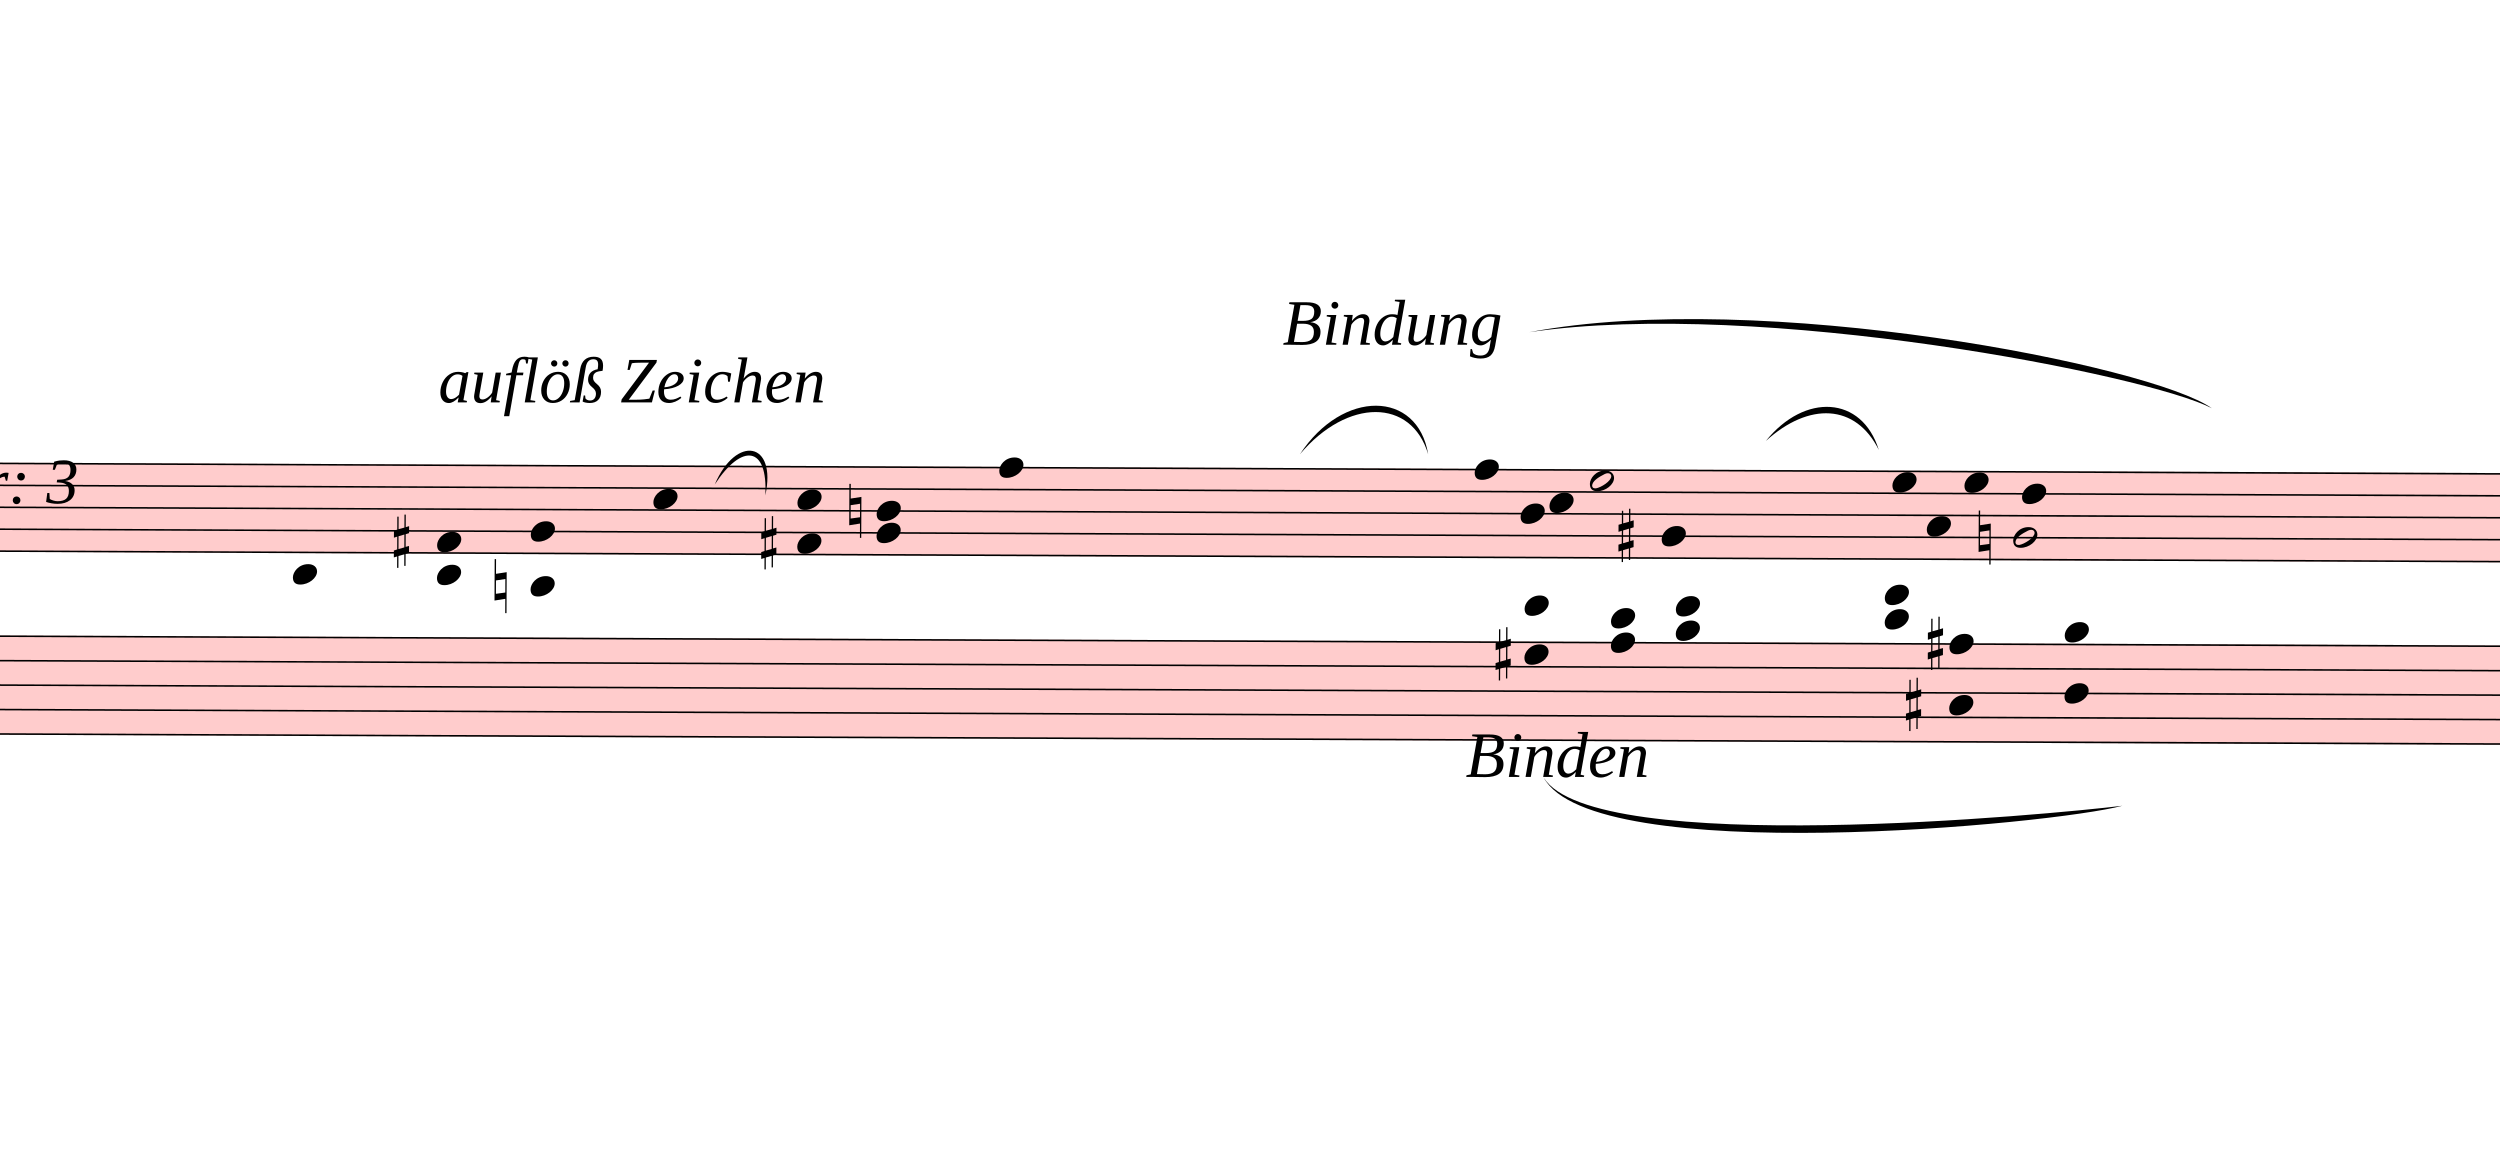
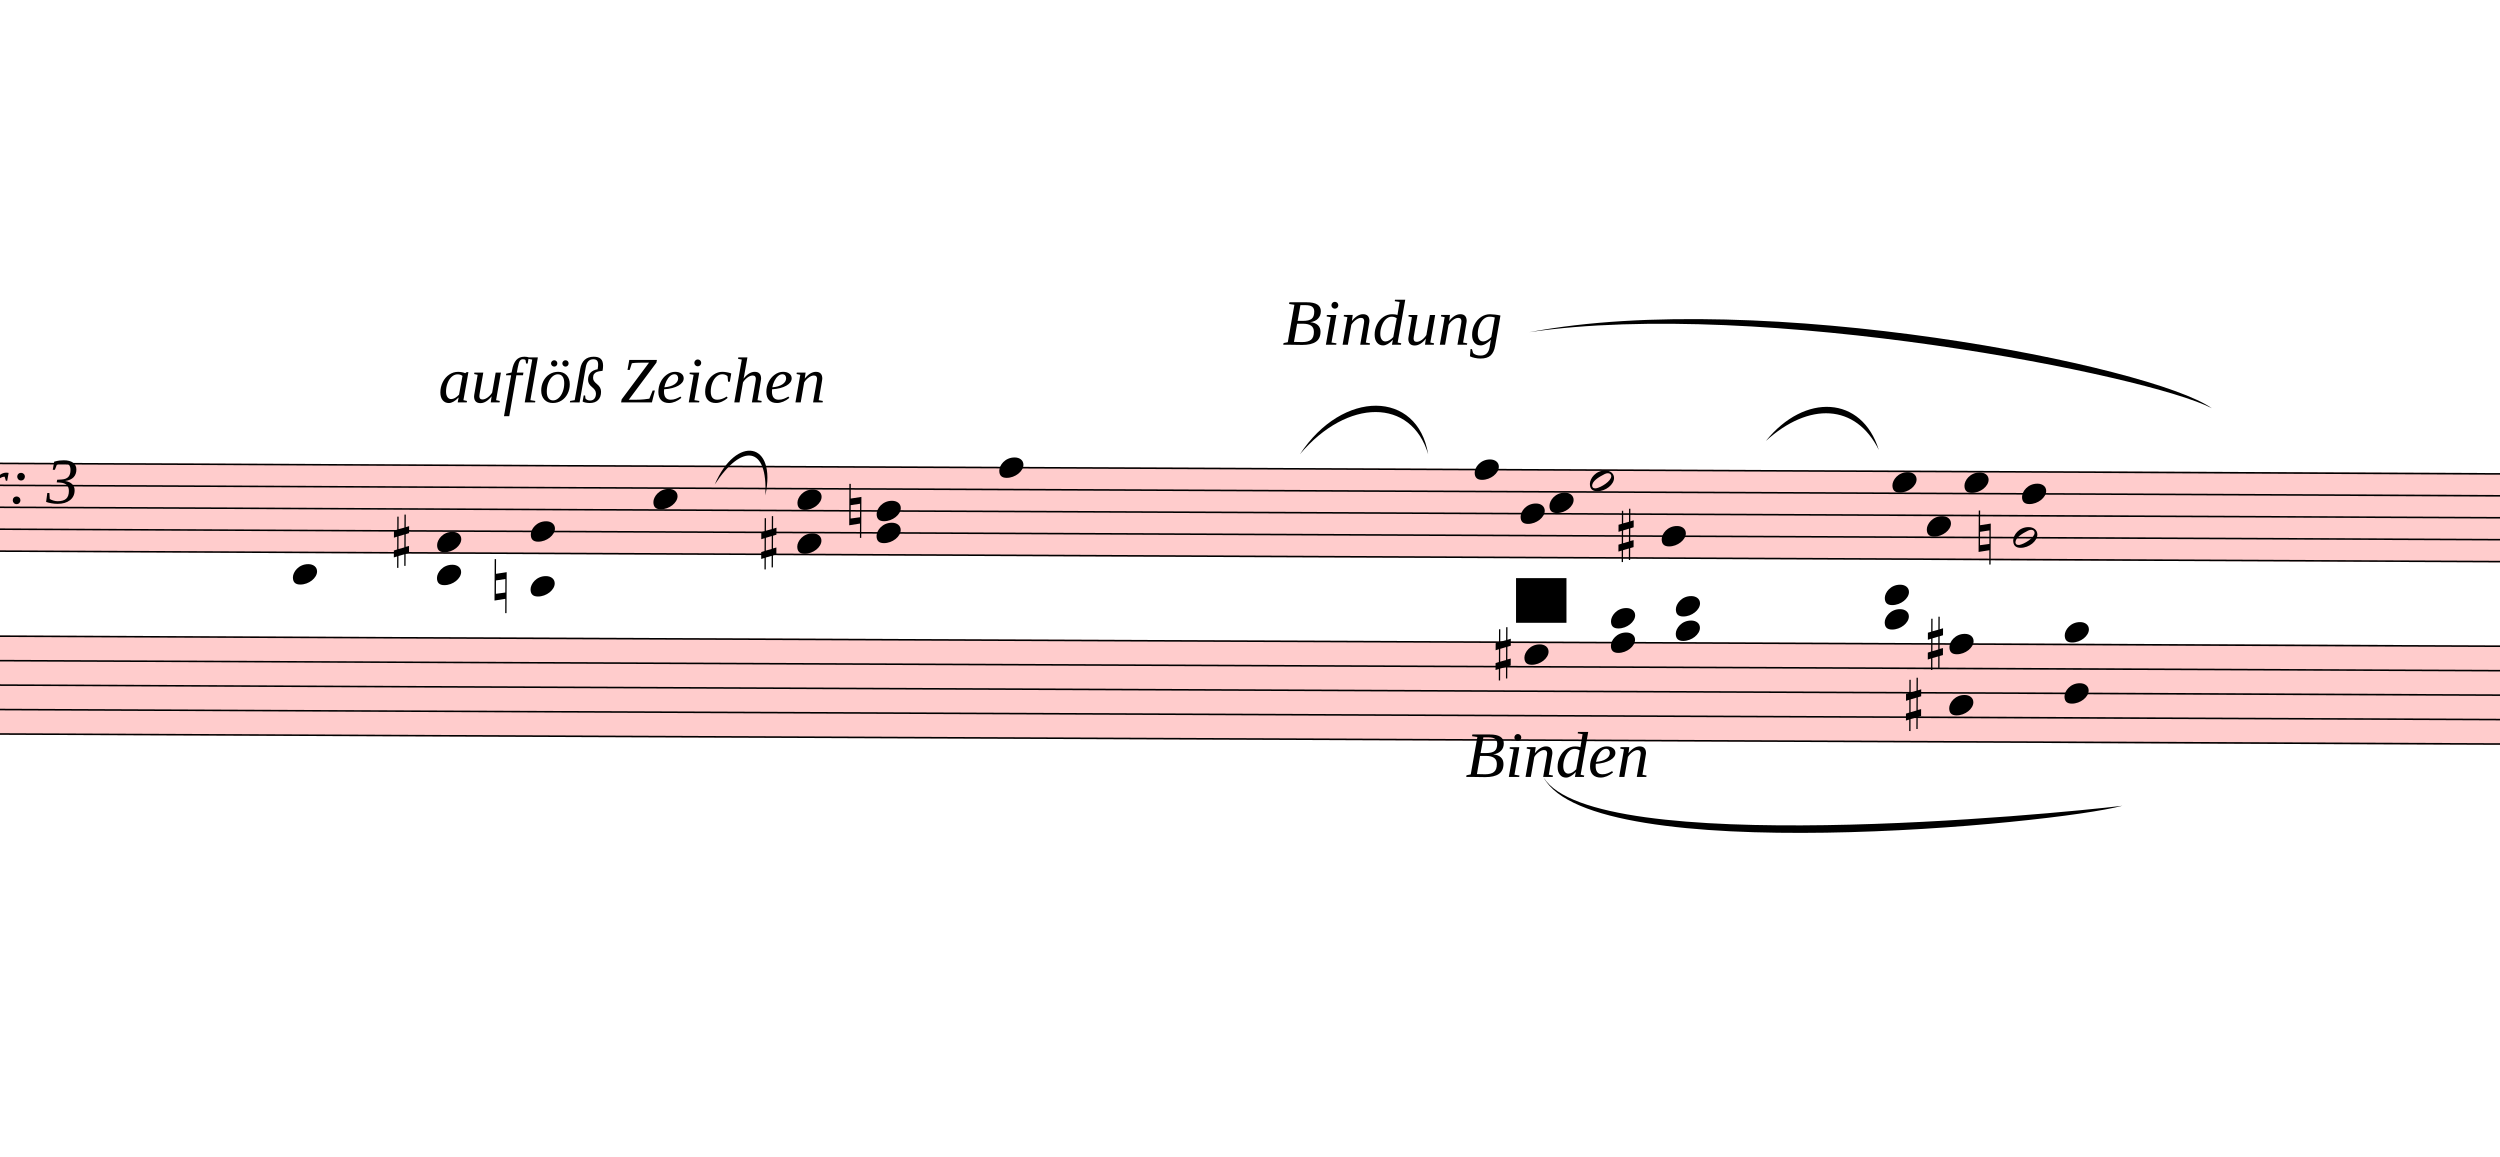
<svg xmlns="http://www.w3.org/2000/svg" viewBox="3912 -1415.7 15618 7225.04" version="1.1" overflow="visible">
  <defs>
    <style type="text/css">
    /* .staff * {
      fill: #000;
      stroke: #000;
    }

    .deletionBack {
      fill: #00000033;
    } */
  </style>
    <symbol id="sym_notehead_quarter" viewBox="0 0 1000 1000" overflow="inherit">
      <path transform="scale(1,-1)" d="M0 -39c0 68 73 172 200 172c66 0 114 -37 114 -95c0 -84 -106 -171 -218 -171c-64 0 -96 30 -96 94z" />
    </symbol>
    <symbol id="sym_notehead_half" viewBox="0 0 1000 1000" overflow="inherit">
      <path transform="scale(1,-1)" d="M278 64c0 22 -17 39 -43 39c-12 0 -26 -3 -41 -10c-85 -43 -165 -94 -165 -156c5 -25 15 -32 49 -32c67 11 200 95 200 159zM0 -36c0 68 73 174 200 174c66 0 114 -39 114 -97c0 -84 -106 -173 -218 -173c-64 0 -96 32 -96 96z" />
    </symbol>
    <symbol id="sym_accid_s" viewBox="0 0 1000 1000" overflow="inherit">
      <path transform="scale(1,-1)" d="M136 186v169h17v-164l44 14v-91l-44 -14v-165l44 12v-91l-44 -13v-155h-17v150l-76 -22v-155h-17v149l-43 -13v90l43 14v167l-43 -14v92l43 13v169h17v-163zM60 73v-167l76 22v168z" />
    </symbol>
    <symbol id="sym_accid_n" viewBox="0 0 1000 1000" overflow="inherit">
      <path transform="scale(1,-1)" d="M0 -188v539h18v-191l139 22v-533h-17v186zM18 -100l122 17v176l-122 -19v-174z" />
    </symbol>
  </defs>
  <g class="rastrums">
    <g class="rastrum" data-id="r69304837-7800-4666-93d4-de258f8f5f44" style="transform: rotate(0.24deg); transform-origin: 2781px 1458px;">
      <g class="rastrum bounding-box" data-id="bbox-r69304837-7800-4666-93d4-de258f8f5f44">
        <rect x="2781" y="1458" width="22338" height="558" fill="#ff000033" />
      </g>
      <path d="M2781 1463 L25119 1463" stroke-width="10" stroke="black" />
      <path d="M2781 1600 L25119 1600" stroke-width="10" stroke="black" />
      <path d="M2781 1737 L25119 1737" stroke-width="10" stroke="black" />
      <path d="M2781 1874 L25119 1874" stroke-width="10" stroke="black" />
      <path d="M2781 2011 L25119 2011" stroke-width="10" stroke="black" />
    </g>
    <g class="rastrum" data-id="rf46877ee-79b6-400e-b6cd-33e271fe6e69" style="transform: rotate(0.23deg); transform-origin: 2691px 2538px;">
      <g class="rastrum bounding-box" data-id="bbox-rf46877ee-79b6-400e-b6cd-33e271fe6e69">
        <rect x="2691" y="2538" width="22338" height="621" fill="#ff000033" />
      </g>
      <path d="M2691 2543 L25029 2543" stroke-width="10" stroke="black" />
      <path d="M2691 2695.75 L25029 2695.75" stroke-width="10" stroke="black" />
      <path d="M2691 2848.5 L25029 2848.5" stroke-width="10" stroke="black" />
      <path d="M2691 3001.25 L25029 3001.25" stroke-width="10" stroke="black" />
      <path d="M2691 3154 L25029 3154" stroke-width="10" stroke="black" />
    </g>
  </g>
  <g class="draft" data-label="1" data-id="db5f6e495-ed78-47e7-bc60-e5eaf2487b62">
    <g class="system" data-id="se876df2f-5f4c-44a6-b131-ff807f78c184">
      <g class="staff" data-n="1" data-rastrum="r69304837-7800-4666-93d4-de258f8f5f44" style="transform: rotate(0.24deg); transform-origin: 2781px 1458px;">
        <g class="note" data-id="d0089ca75-1168-44d7-a108-da2566910edb" data-stem.dir="up">
          <g class="notehead">
            <use href="#sym_notehead_quarter" height="480px" width="480px" x="5751" y="2148" />
          </g>
          <g class="ledgerLines below">
            <path d="M5712 2148 L5940 2148" stroke-width="18" />
          </g>
          <g class="stem">
            <path d="M5901 1737 L5901 2148" stroke-width="14" />
          </g>
        </g>
        <g class="note" data-id="d73c1139b-1a20-4e0b-b169-12e08e0a2e40" data-stem.dir="up">
          <g class="notehead">
            <use href="#sym_notehead_quarter" height="480px" width="480px" x="8001" y="1668.5" />
          </g>
          <g class="stem">
            <path d="M8151 1257.5 L8151 1668.5" stroke-width="14" />
          </g>
        </g>
        <g class="note" data-id="df5c6bb8a-e34a-460a-ac8d-f100b006ff2d" data-stem.dir="up">
          <g class="notehead">
            <use href="#sym_notehead_quarter" height="480px" width="480px" x="10161" y="1463" />
          </g>
          <g class="stem">
            <path d="M10311 1052 L10311 1463" stroke-width="14" />
          </g>
        </g>
        <g class="note" data-id="d8fef0c99-bf0e-4465-8eb0-3ee6818af488" data-stem.dir="up">
          <g class="notehead">
            <use href="#sym_notehead_quarter" height="480px" width="480px" x="13131" y="1463" />
          </g>
          <g class="stem">
            <path d="M13281 1120.5 L13281 1463" stroke-width="14" />
          </g>
        </g>
        <g class="note" data-id="d8116d820-922f-4960-a7ad-ae3a93f9d82a" data-stem.dir="down">
          <g class="notehead">
            <use href="#sym_notehead_quarter" height="480px" width="480px" x="13419" y="1737" />
          </g>
          <g class="stem">
            <path d="M13419 1737 L13419 2011" stroke-width="14" />
          </g>
        </g>
        <g class="note" data-id="da7364366-8648-4eef-b8b9-4984b22b6590" data-stem.dir="down">
          <g class="notehead">
            <use href="#sym_notehead_quarter" height="480px" width="480px" x="13599" y="1668.5" />
          </g>
          <g class="stem">
            <path d="M13599 1668.5 L13599 2079.5" stroke-width="14" />
          </g>
        </g>
        <g class="note" data-id="d32354270-fd1c-4717-a031-ae786af0f5f3" data-stem.dir="up">
          <g class="notehead">
            <use href="#sym_notehead_half" height="480px" width="480px" x="13851" y="1531.5" />
          </g>
          <g class="stem">
            <path d="M14001 1189 L14001 1531.5" stroke-width="14" />
          </g>
        </g>
        <g class="note" data-id="dd145fd34-a81c-4898-8c3e-8a86e02a2f44" data-stem.dir="down">
          <g class="notehead">
            <use href="#sym_notehead_quarter" height="480px" width="480px" x="14301" y="1874" />
          </g>
          <g class="stem">
            <path d="M14301 1874 L14301 2079.5" stroke-width="14" />
          </g>
        </g>
        <g class="note" data-id="d1ed279df-6120-4b45-b857-2044a13f5c7f" data-stem.dir="up">
          <g class="notehead">
            <use href="#sym_notehead_quarter" height="480px" width="480px" x="15741" y="1531.5" />
          </g>
          <g class="stem">
            <path d="M15891 1120.5 L15891 1531.5" stroke-width="14" />
          </g>
        </g>
        <g class="note" data-id="d29f8cd6e-a574-4cd1-b46a-e1d5f1fe3f0e" data-stem.dir="down">
          <g class="notehead">
            <use href="#sym_notehead_quarter" height="480px" width="480px" x="15957" y="1805.5" />
          </g>
          <g class="stem">
            <path d="M15957 1805.5 L15957 2079.5" stroke-width="14" />
          </g>
        </g>
        <g class="note" data-id="d954d5af3-dabd-4f7e-8d99-38c78430c04e" data-stem.dir="up">
          <g class="notehead">
            <use href="#sym_notehead_quarter" height="480px" width="480px" x="16191" y="1531.5" />
          </g>
          <g class="stem">
            <path d="M16341 1120.5 L16341 1531.5" stroke-width="14" />
          </g>
        </g>
        <g class="note" data-id="d47779d4d-c027-4325-a4da-42e9092c449c" data-stem.dir="down">
          <g class="notehead">
            <use href="#sym_notehead_half" height="480px" width="480px" x="16497" y="1874" />
          </g>
          <g class="stem">
            <path d="M16497 1874 L16497 2216.5" stroke-width="14" />
          </g>
        </g>
        <g class="note" data-id="d5eb2efcc-7407-4abf-9d12-0a4b2eedcc0e" data-stem.dir="up">
          <g class="notehead">
            <use href="#sym_notehead_quarter" height="480px" width="480px" x="16551" y="1600" />
          </g>
          <g class="stem">
            <path d="M16701 1189 L16701 1600" stroke-width="14" />
          </g>
        </g>
        <g class="chord" data-id="dce882dd2-625d-480f-993b-6f00c70dca7a" data-stem.dir="up">
          <g class="notehead">
            <use href="#sym_notehead_quarter" height="480px" width="480px" x="6651" y="2148" />
          </g>
          <g class="notehead">
            <use href="#sym_notehead_quarter" height="480px" width="480px" x="6651" y="1942.5" />
          </g>
          <g class="ledgerLines below">
            <path d="M6612 2148 L6840 2148" stroke-width="18" />
          </g>
          <g class="stem">
            <path d="M6801 1463 L6801 2148" stroke-width="14" />
          </g>
        </g>
        <g class="chord" data-id="d3f92c536-6274-4477-b342-0a056519c098" data-stem.dir="up">
          <g class="notehead">
            <use href="#sym_notehead_quarter" height="480px" width="480px" x="7236" y="2216.5" />
          </g>
          <g class="notehead">
            <use href="#sym_notehead_quarter" height="480px" width="480px" x="7236" y="1874" />
          </g>
          <g class="ledgerLines below">
            <path d="M7197 2148 L7425 2148" stroke-width="18" />
          </g>
          <g class="stem">
            <path d="M7386 1531.5 L7386 2216.5" stroke-width="14" />
          </g>
        </g>
        <g class="chord" data-id="d95a08ec4-b90a-4d90-96e3-74177cf04dfd" data-stem.dir="up">
          <g class="notehead">
            <use href="#sym_notehead_quarter" height="480px" width="480px" x="8901" y="1942.5" />
          </g>
          <g class="notehead">
            <use href="#sym_notehead_quarter" height="480px" width="480px" x="8901" y="1668.5" />
          </g>
          <g class="stem">
            <path d="M9051 1120.5 L9051 1942.5" stroke-width="14" />
          </g>
        </g>
        <g class="chord" data-id="d56f0e15b-1e43-4494-a864-c6143ccc4d28" data-stem.dir="up">
          <g class="notehead">
            <use href="#sym_notehead_quarter" height="480px" width="480px" x="9396" y="1874" />
          </g>
          <g class="notehead">
            <use href="#sym_notehead_quarter" height="480px" width="480px" x="9396" y="1737" />
          </g>
          <g class="stem">
            <path d="M9546 1394.5 L9546 1874" stroke-width="14" />
          </g>
        </g>
        <g class="accid" data-id="da42b8215-f944-4bf1-8858-a8d281aa275a">
          <use href="#sym_accid_s" height="480px" width="480px" x="6381" y="1942.5" />
        </g>
        <g class="accid" data-id="d80e753eb-145b-4766-bfc6-13811498becd">
          <use href="#sym_accid_n" height="480px" width="480px" x="7011" y="2216.5" />
        </g>
        <g class="accid" data-id="d7eceb1a7-843b-45ed-8029-29bc72a86249">
          <use href="#sym_accid_s" height="480px" width="480px" x="8676" y="1942.5" />
        </g>
        <g class="accid" data-id="dac29c786-c96d-4258-bc95-ca3a6caeda81">
          <use href="#sym_accid_n" height="480px" width="480px" x="9225" y="1737" />
        </g>
        <g class="accid" data-id="de96d3bce-3d5d-40d8-8287-f3b8beafd8d7">
          <use href="#sym_accid_s" height="480px" width="480px" x="14031" y="1874" />
        </g>
        <g class="accid" data-id="d4200f8a1-2bb1-49e6-8142-f94e82a3ebe9">
          <use href="#sym_accid_n" height="480px" width="480px" x="16281" y="1874" />
        </g>
      </g>
      <g class="staff" data-n="2" data-rastrum="rf46877ee-79b6-400e-b6cd-33e271fe6e69" style="transform: rotate(0.23deg); transform-origin: 2691px 2538px;">
        <g class="chord" data-id="dc5e4ff56-53ba-4a45-a840-0c46d95b0c32" data-stem.dir="down">
          <g class="notehead">
            <use href="#sym_notehead_quarter" height="480px" width="480px" x="13446" y="2313.875" />
          </g>
          <g class="notehead">
            <use href="#sym_notehead_quarter" height="480px" width="480px" x="13446" y="2619.375" />
          </g>
          <g class="ledgerLines above">
            <path d="M13407 2390.25 L13635 2390.25" stroke-width="18" />
          </g>
          <g class="stem">
            <path d="M13446 2313.875 L13446 3001.25" stroke-width="14" />
          </g>
        </g>
        <g class="chord" data-id="d207a6024-bfb7-4ecf-a74f-d0bc77997af0" data-stem.dir="down">
          <g class="notehead">
            <use href="#sym_notehead_quarter" height="480px" width="480px" x="13986" y="2390.25" />
          </g>
          <g class="notehead">
            <use href="#sym_notehead_quarter" height="480px" width="480px" x="13986" y="2543" />
          </g>
          <g class="ledgerLines above">
            <path d="M13947 2390.25 L14175 2390.25" stroke-width="18" />
          </g>
          <g class="stem">
            <path d="M13986 2390.25 L13986 2848.5" stroke-width="14" />
          </g>
        </g>
        <g class="chord" data-id="d13932cbd-d804-4a19-894f-46aedb192977" data-stem.dir="down">
          <g class="notehead">
            <use href="#sym_notehead_quarter" height="480px" width="480px" x="14391" y="2313.875" />
          </g>
          <g class="notehead">
            <use href="#sym_notehead_quarter" height="480px" width="480px" x="14391" y="2466.625" />
          </g>
          <g class="ledgerLines above">
            <path d="M14352 2390.25 L14580 2390.25" stroke-width="18" />
          </g>
          <g class="stem">
            <path d="M14391 2313.875 L14391 2772.125" stroke-width="14" />
          </g>
        </g>
        <g class="chord" data-id="db74b2b8e-c364-4c03-af21-4a9bb3acbadf" data-stem.dir="down">
          <g class="notehead">
            <use href="#sym_notehead_quarter" height="480px" width="480px" x="15696" y="2237.5" />
          </g>
          <g class="notehead">
            <use href="#sym_notehead_quarter" height="480px" width="480px" x="15696" y="2390.25" />
          </g>
          <g class="ledgerLines above">
            <path d="M15657 2390.25 L15885 2390.25" stroke-width="18" />
            <path d="M15657 2237.5 L15885 2237.5" stroke-width="18" />
          </g>
          <g class="stem">
            <path d="M15696 2237.5 L15696 2695.75" stroke-width="14" />
          </g>
        </g>
        <g class="chord" data-id="db371dbb3-b693-4cc7-a7ae-c3d526fc9380" data-stem.dir="down">
          <g class="notehead">
            <use href="#sym_notehead_quarter" height="480px" width="480px" x="16101" y="2543" />
          </g>
          <g class="notehead">
            <use href="#sym_notehead_quarter" height="480px" width="480px" x="16101" y="2924.875" />
          </g>
          <g class="stem">
            <path d="M16101 2543 L16101 3383.125" stroke-width="14" />
          </g>
        </g>
        <g class="chord" data-id="d6caadec3-800c-4719-acd7-50581df2698a" data-stem.dir="down">
          <g class="notehead">
            <use href="#sym_notehead_quarter" height="480px" width="480px" x="16821" y="2466.625" />
          </g>
          <g class="notehead">
            <use href="#sym_notehead_quarter" height="480px" width="480px" x="16821" y="2848.5" />
          </g>
          <g class="ledgerLines above" />
          <g class="stem">
            <path d="M16821 2466.625 L16821 3459.5" stroke-width="14" />
          </g>
        </g>
        <g class="accid" data-id="d33844d2e-a3b6-46ef-82c8-8360756a26ca">
          <use href="#sym_accid_s" height="480px" width="480px" x="13266" y="2619.375" />
        </g>
        <g class="accid" data-id="dfb65d613-8b39-453e-aa21-4419af6daa44">
          <use href="#sym_accid_s" height="480px" width="480px" x="15831" y="2924.875" />
        </g>
        <g class="accid" data-id="d1d9f8b03-f404-4790-8e2e-cc67e332c830">
          <use href="#sym_accid_s" height="480px" width="480px" x="15966" y="2543" />
        </g>
      </g>
      <g class="barLine" data-id="d79c6369d-957e-4be5-bc99-bded24e19a28">
        <path d="M6183 1485 L5940 3708" stroke-width="27" />
      </g>
      <g class="barLine" data-id="dd1e18880-fbc7-423d-8475-084348f1f5a2">
        <path d="M8514 1431 L8307 2268" stroke-width="27" />
      </g>
      <g class="barLine" data-id="dff0cbdb4-b002-44e9-9ef5-2b54b9416eda">
        <path d="M10525.5 1487.7 L9972 3510" stroke-width="27" />
      </g>
      <g class="barLine" data-id="d1ae94b0a-2e3b-4269-a26a-dd662c364fb4">
        <path d="M15254.1 1359 L15075 2385" stroke-width="27" />
      </g>
      <g class="dir" data-id="d7c1d56d2-a1da-4c85-818a-200f5022eca1" data-class="dir" id="d7c1d56d2-a1da-4c85-818a-200f5022eca1" style="font-style: italic;">
        <text x="3402" y="1728" text-anchor="start" font-size="0px" textLength="2160px">
          <tspan font-size="405px">Var: 3</tspan>
        </text>
      </g>
      <g class="dir" data-id="df0329710-7a2d-4bfc-841f-8fc40438c75b" data-class="dir" id="df0329710-7a2d-4bfc-841f-8fc40438c75b" style="font-style: italic;">
        <text x="6651" y="1098" text-anchor="start" font-size="0px" textLength="3510px">
          <tspan font-size="405px">auflöß Zeichen</tspan>
        </text>
      </g>
      <g class="dir" data-id="d54b9ae27-5a4e-47de-96f1-14cd9caa6572" data-class="dir" id="d54b9ae27-5a4e-47de-96f1-14cd9caa6572" style="font-style: italic;">
        <text x="11925" y="738" text-anchor="start" font-size="0px" textLength="1395px">
          <tspan font-size="405px">Bindung</tspan>
        </text>
      </g>
      <g class="dir" data-id="d25481647-93aa-4c8f-b58e-3953b6627c61" data-class="dir" id="d25481647-93aa-4c8f-b58e-3953b6627c61" style="font-style: italic;">
        <text x="13068" y="3438" text-anchor="start" font-size="0px" textLength="1260px">
          <tspan font-size="405px">Binden</tspan>
        </text>
      </g>
      <g class="curve" data-id="d8efd1951-0949-4c8d-839c-3e8e994ae0aa" data-class="curve">
        <path d="M8377.20,1611.00 C8510.40,1299.60 8766.90,1341.00 8693.10,1679.40 C8710.13,1368.31 8546.28,1351.39 8377.20,1611.00" stroke-width="9" stroke-linecap="round" stroke-linejoin="round" />
      </g>
      <g class="curve" data-id="dfee0c598-73d8-4105-809c-9f318439a33e" data-class="curve">
        <path d="M12033.00,1422.00 C12300.30,1014.30 12768.30,1021.50 12834.00,1422.00 C12730.06,1071.56 12330.43,1069.63 12033.00,1422.00" stroke-width="9" stroke-linecap="round" stroke-linejoin="round" />
      </g>
      <g class="curve" data-id="d92ec22d3-75a3-4ba2-b3f4-c62a56be526f" data-class="curve">
        <path d="M13464.90,659.70 C14917.50,384.30 17359.20,869.40 17730.00,1134.90 C17342.96,930.27 14914.11,447.21 13464.90,659.70" stroke-width="9" stroke-linecap="round" stroke-linejoin="round" />
      </g>
      <g class="curve" data-id="d13a92b82-2752-46e0-ac5c-3bff397ba358" data-class="curve">
        <path d="M14943.60,1339.20 C15185.70,1037.70 15543.90,1055.70 15649.20,1395.00 C15505.44,1105.60 15212.60,1094.67 14943.60,1339.20" stroke-width="9" stroke-linecap="round" stroke-linejoin="round" />
      </g>
      <g class="curve" data-id="d0bb51047-c35b-4aa8-8409-44a82f4f89ae" data-class="curve">
        <path d="M13555.80,3442.50 C13870.80,3946.50 16737.30,3671.10 17171.10,3618.00 C16743.54,3733.79 13866.28,4009.34 13555.80,3442.50" stroke-width="9" stroke-linecap="round" stroke-linejoin="round" />
      </g>
    </g>
-     <g class="deletions" />
+     <g class="deletions">
+       <g data-id="x3f93b09f-84bb-437d-9865-4d58e2151934" data-class="del" class="del">
+         <path data-id="x3f93b09f-84bb-437d-9865-4d58e2151934" d="M13383.0,2196.0 L13698.0,2196.0 L13698.0,2475.0 L13383.0,2475.0 Z" class="deletionBack" />
+         <path d="M13383.0,2196.0 L13698.0,2475.0" stroke-width="9" class="deletionLine" />
+         <path d="M13698.0,2196.0 L13383.0,2475.0" stroke-width="9" class="deletionLine" />
+       </g>
+     </g>
  </g>
</svg>
